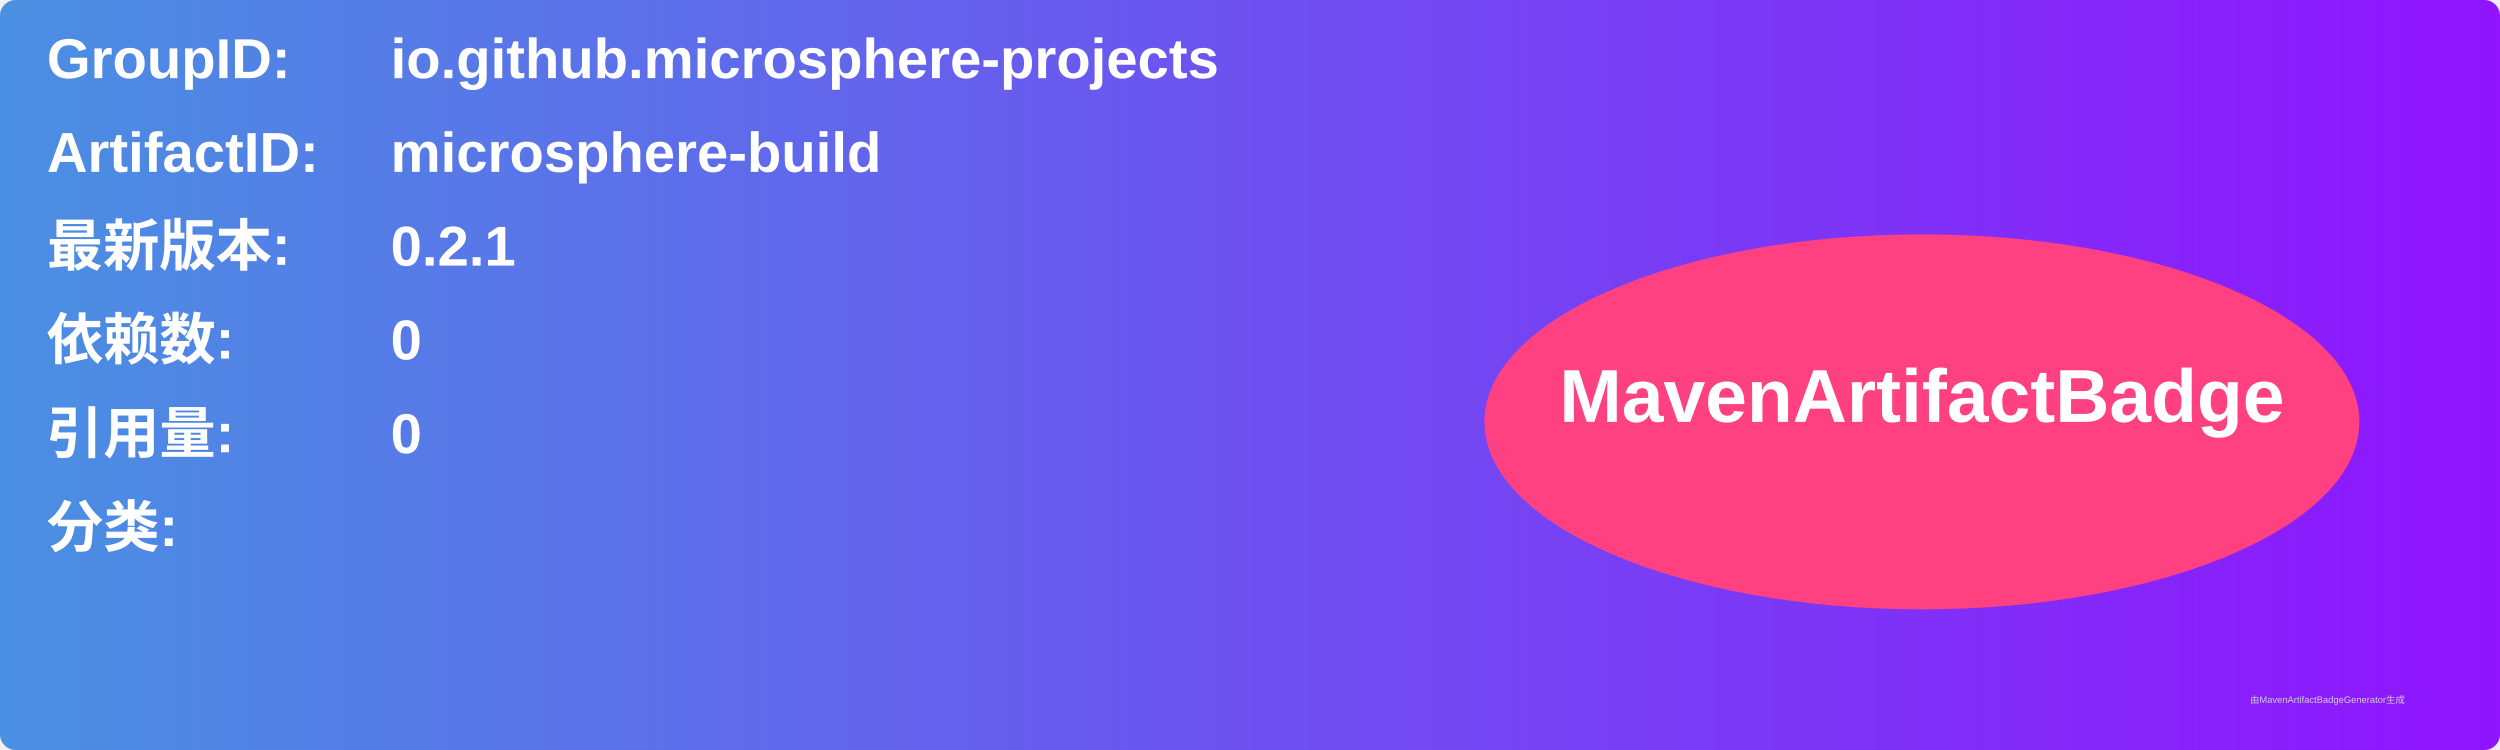
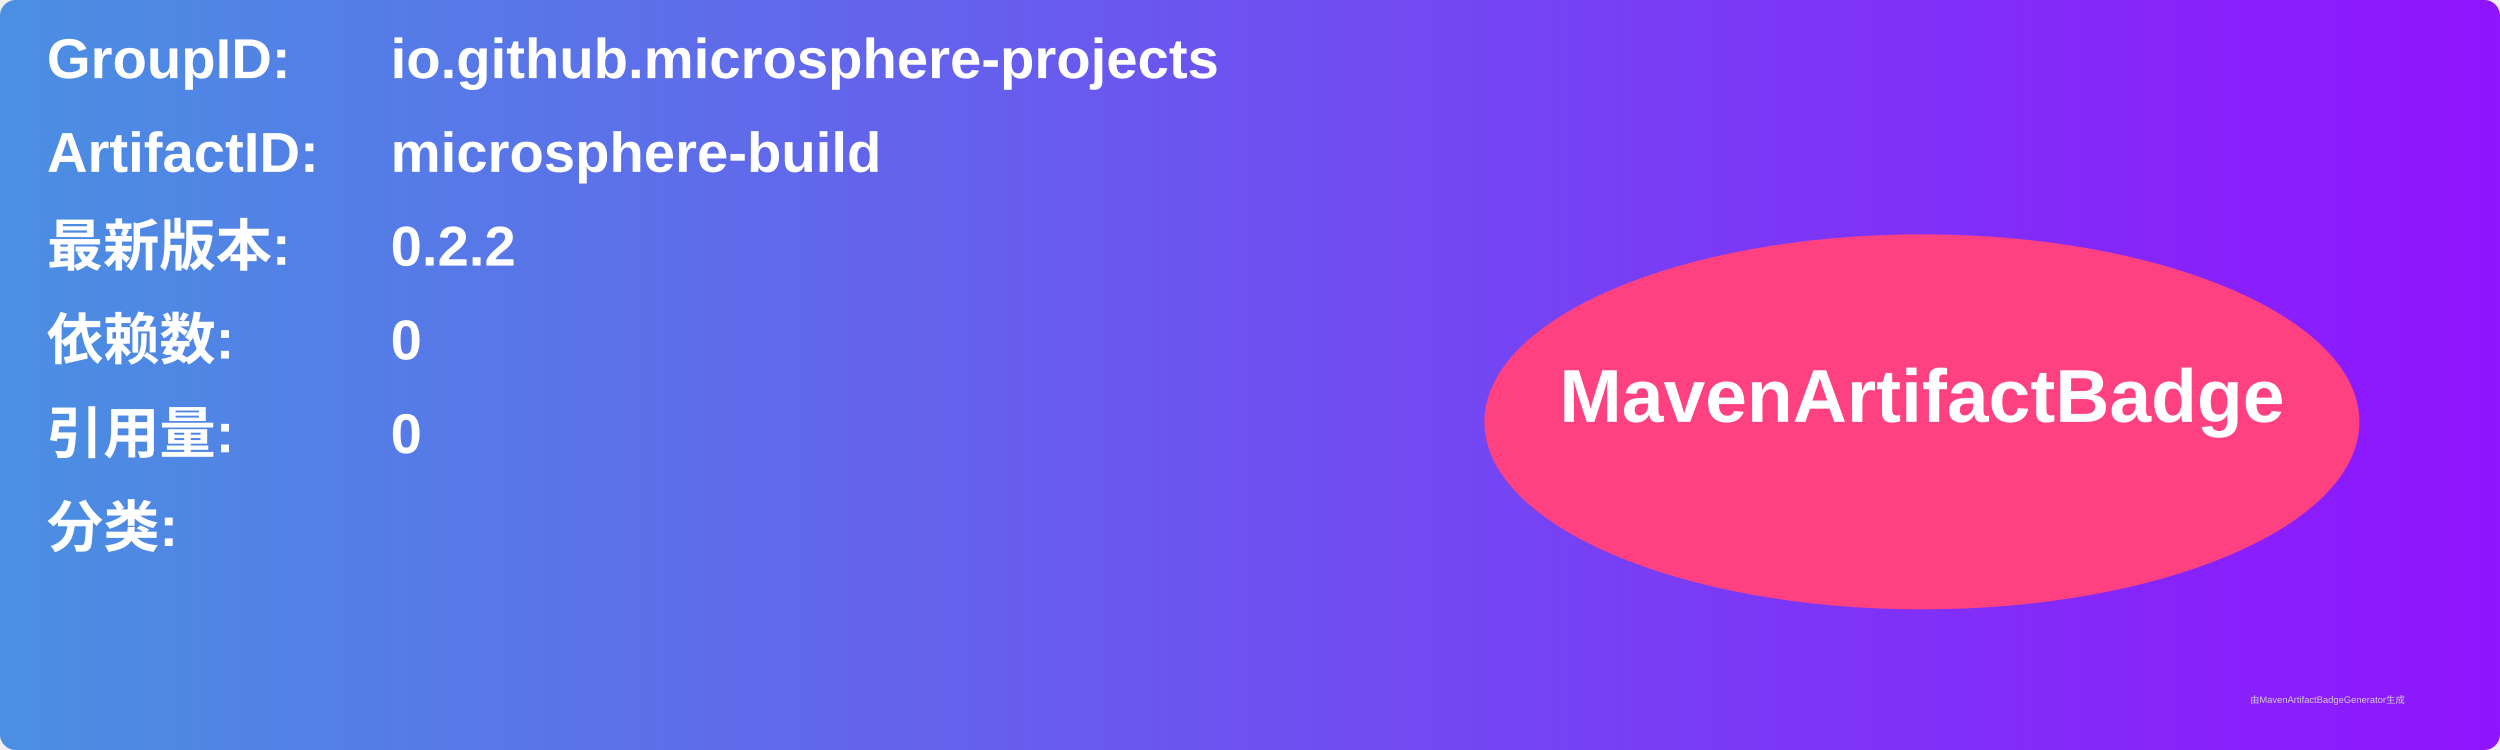
<svg xmlns="http://www.w3.org/2000/svg" width="800" height="240" viewBox="0 0 800 240">
  <linearGradient id="grad" x1="0%" y1="0%" x2="100%" y2="0%">
    <stop offset="0%" stop-color="#4a90e2" />
    <stop offset="100%" stop-color="#9013fe" />
  </linearGradient>
  <rect width="100%" height="100%" rx="5" ry="5" fill="url(#grad)" />
  <g transform="translate(15, 15)">
    <text x="0" y="10" font-family="Arial" font-size="18" fill="white" font-weight="bold" width="260">GroupID:</text>
    <text x="110" y="10" font-family="Arial" font-size="18" fill="white" font-weight="bold" width="460">io.github.microsphere-projects</text>
    <text x="0" y="40" font-family="Arial" font-size="18" fill="white" font-weight="bold" width="260">ArtifactID:</text>
    <text x="110" y="40" font-family="Arial" font-size="18" fill="white" font-weight="bold" width="460">microsphere-build</text>
    <text x="0" y="70" font-family="Arial" font-size="18" fill="white" font-weight="bold">最新版本:</text>
    <text x="110" y="70" font-family="Arial" font-size="18" fill="white" font-weight="bold">
-       <tspan font-weight="bold">0.2.1</tspan>
+       <tspan font-weight="bold">0.2.2</tspan>
    </text>
    <text x="0" y="100" font-family="Arial" font-size="18" fill="white" font-weight="bold">依赖数: </text>
    <text x="110" y="100" font-family="Arial" font-size="18" fill="white">
      <tspan font-weight="bold">0</tspan>
    </text>
    <text x="0" y="130" font-family="Arial" font-size="18" fill="white" font-weight="bold">引用量: </text>
    <text x="110" y="130" font-family="Arial" font-size="18" fill="white">
      <tspan font-weight="bold">0</tspan>
    </text>
    <text x="0" y="160" font-family="Arial" font-size="18" fill="white" font-weight="bold">分类:</text>
    <text x="10" y="190" font-family="Arial" font-size="10" fill="white">
      <tspan font-weight="bold" />
    </text>
    <ellipse cx="600" cy="120" rx="140" ry="60" fill="#ff4081" />
    <text x="600" y="120" text-anchor="middle" font-family="Arial" font-size="24" fill="white" font-weight="bold">MavenArtifactBadge</text>
  </g>
  <text x="720" y="225" font-family="Arial" font-size="3" fill="#d0d0d0">由MavenArtifactBadgeGenerator生成</text>
</svg>
